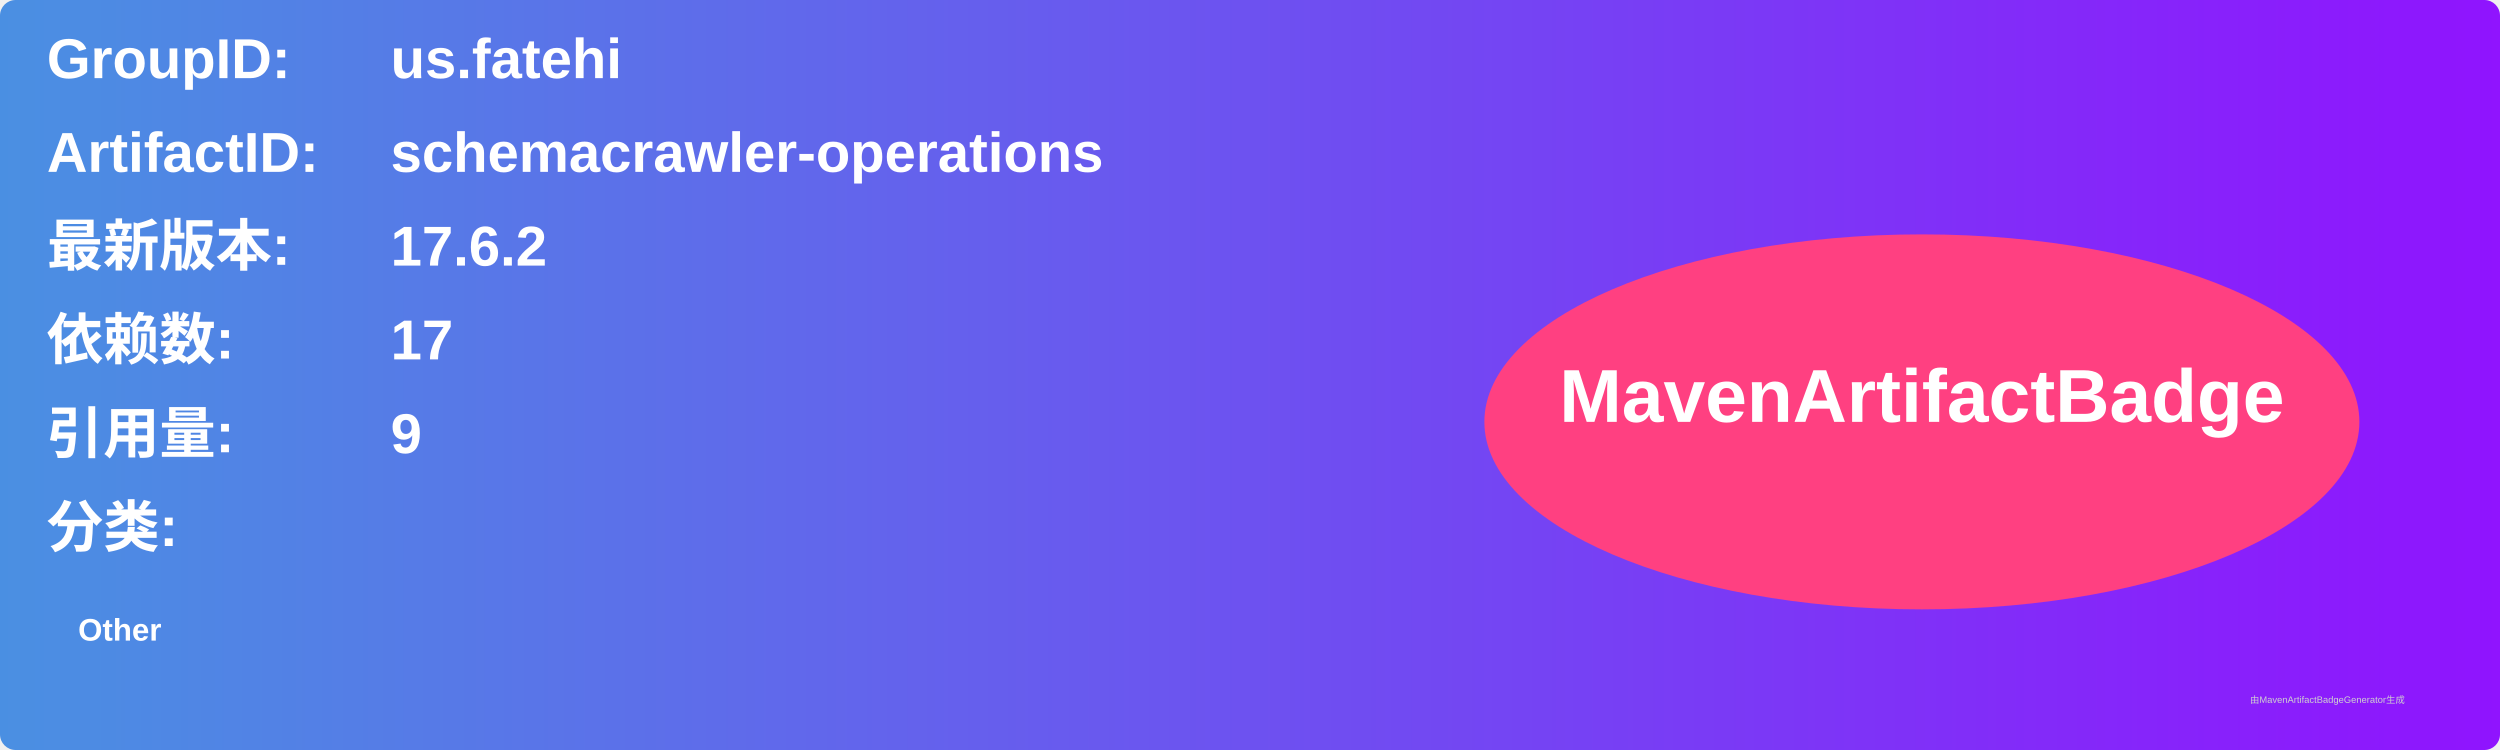
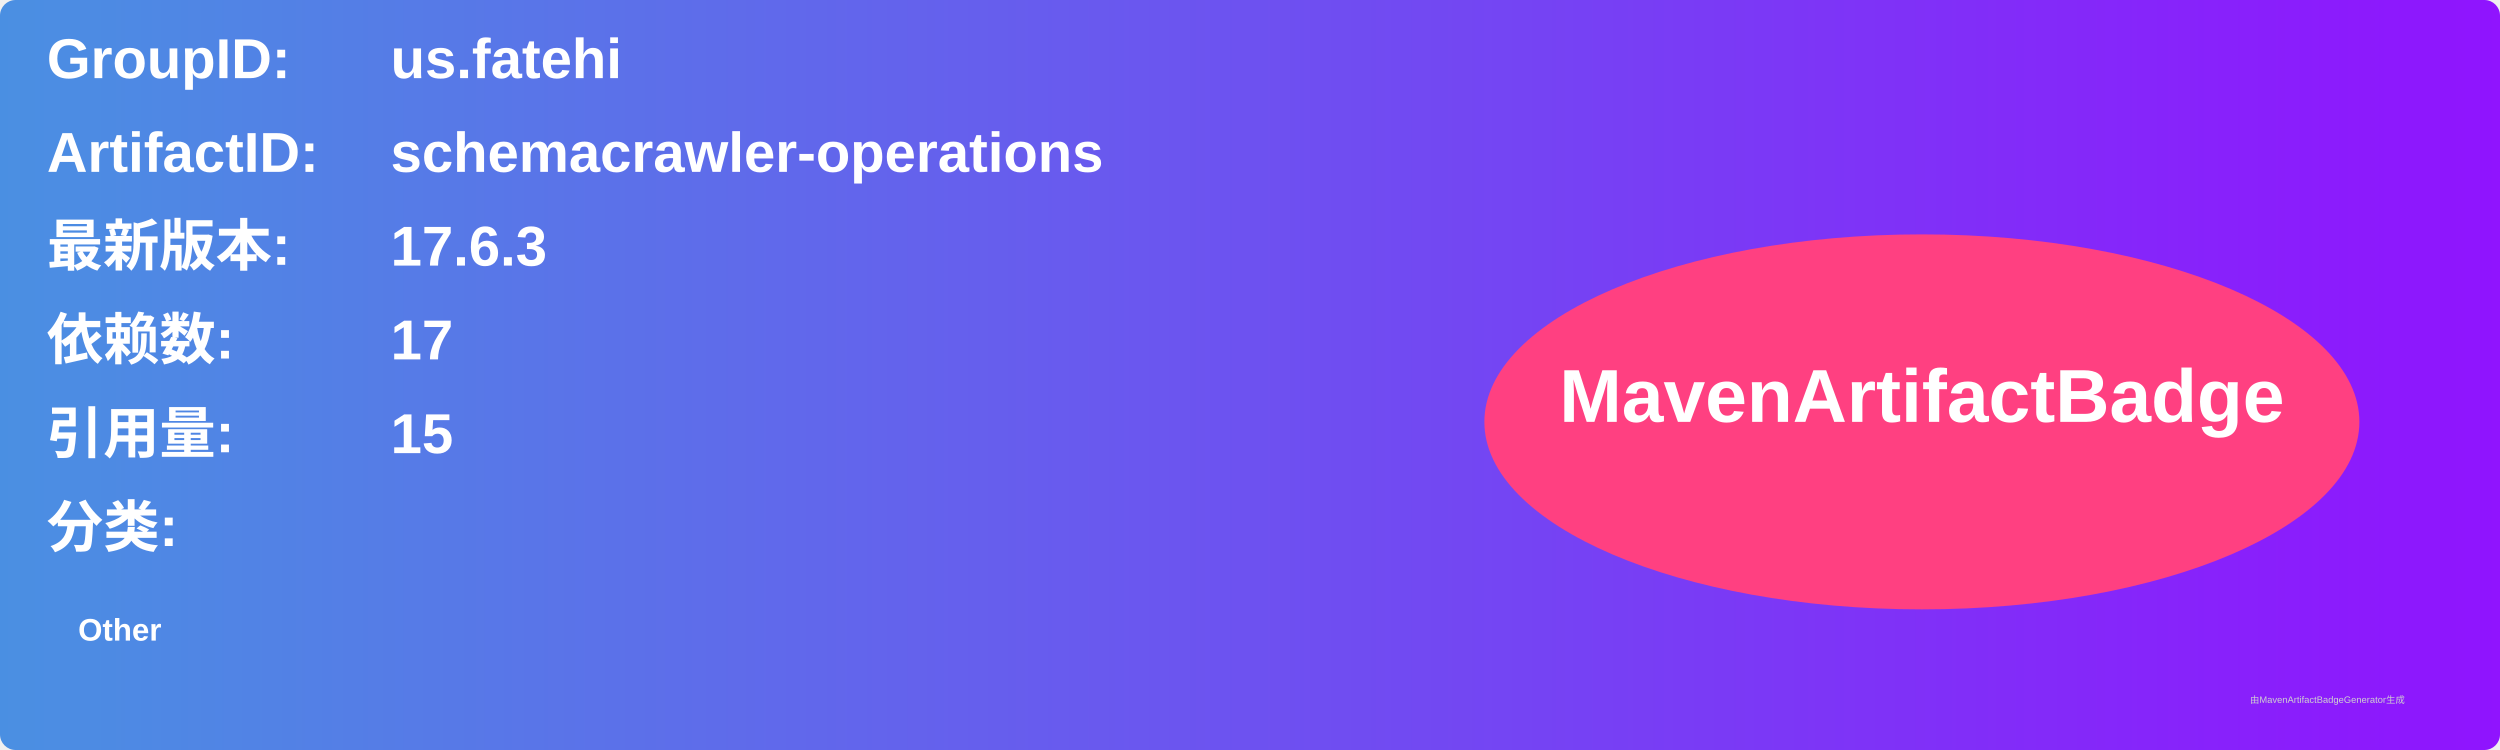
<svg xmlns="http://www.w3.org/2000/svg" width="800" height="240" viewBox="0 0 800 240">
  <linearGradient id="grad" x1="0%" y1="0%" x2="100%" y2="0%">
    <stop offset="0%" stop-color="#4a90e2" />
    <stop offset="100%" stop-color="#9013fe" />
  </linearGradient>
  <rect width="100%" height="100%" rx="5" ry="5" fill="url(#grad)" />
  <g transform="translate(15, 15)">
    <text x="0" y="10" font-family="Arial" font-size="18" fill="white" font-weight="bold" width="260">GroupID:</text>
    <text x="110" y="10" font-family="Arial" font-size="18" fill="white" font-weight="bold" width="460">us.fatehi</text>
    <text x="0" y="40" font-family="Arial" font-size="18" fill="white" font-weight="bold" width="260">ArtifactID:</text>
    <text x="110" y="40" font-family="Arial" font-size="18" fill="white" font-weight="bold" width="460">schemacrawler-operations</text>
    <text x="0" y="70" font-family="Arial" font-size="18" fill="white" font-weight="bold">最新版本:</text>
    <text x="110" y="70" font-family="Arial" font-size="18" fill="white" font-weight="bold">
-       <tspan font-weight="bold">17.6.2</tspan>
+       <tspan font-weight="bold">17.6.3</tspan>
    </text>
    <text x="0" y="100" font-family="Arial" font-size="18" fill="white" font-weight="bold">依赖数: </text>
    <text x="110" y="100" font-family="Arial" font-size="18" fill="white">
      <tspan font-weight="bold">17</tspan>
    </text>
    <text x="0" y="130" font-family="Arial" font-size="18" fill="white" font-weight="bold">引用量: </text>
    <text x="110" y="130" font-family="Arial" font-size="18" fill="white">
-       <tspan font-weight="bold">9</tspan>
+       <tspan font-weight="bold">15</tspan>
    </text>
    <text x="0" y="160" font-family="Arial" font-size="18" fill="white" font-weight="bold">分类:</text>
    <text x="10" y="190" font-family="Arial" font-size="10" fill="white">
      <tspan font-weight="bold">Other</tspan>
    </text>
    <ellipse cx="600" cy="120" rx="140" ry="60" fill="#ff4081" />
    <text x="600" y="120" text-anchor="middle" font-family="Arial" font-size="24" fill="white" font-weight="bold">MavenArtifactBadge</text>
  </g>
  <text x="720" y="225" font-family="Arial" font-size="3" fill="#d0d0d0">由MavenArtifactBadgeGenerator生成</text>
</svg>
